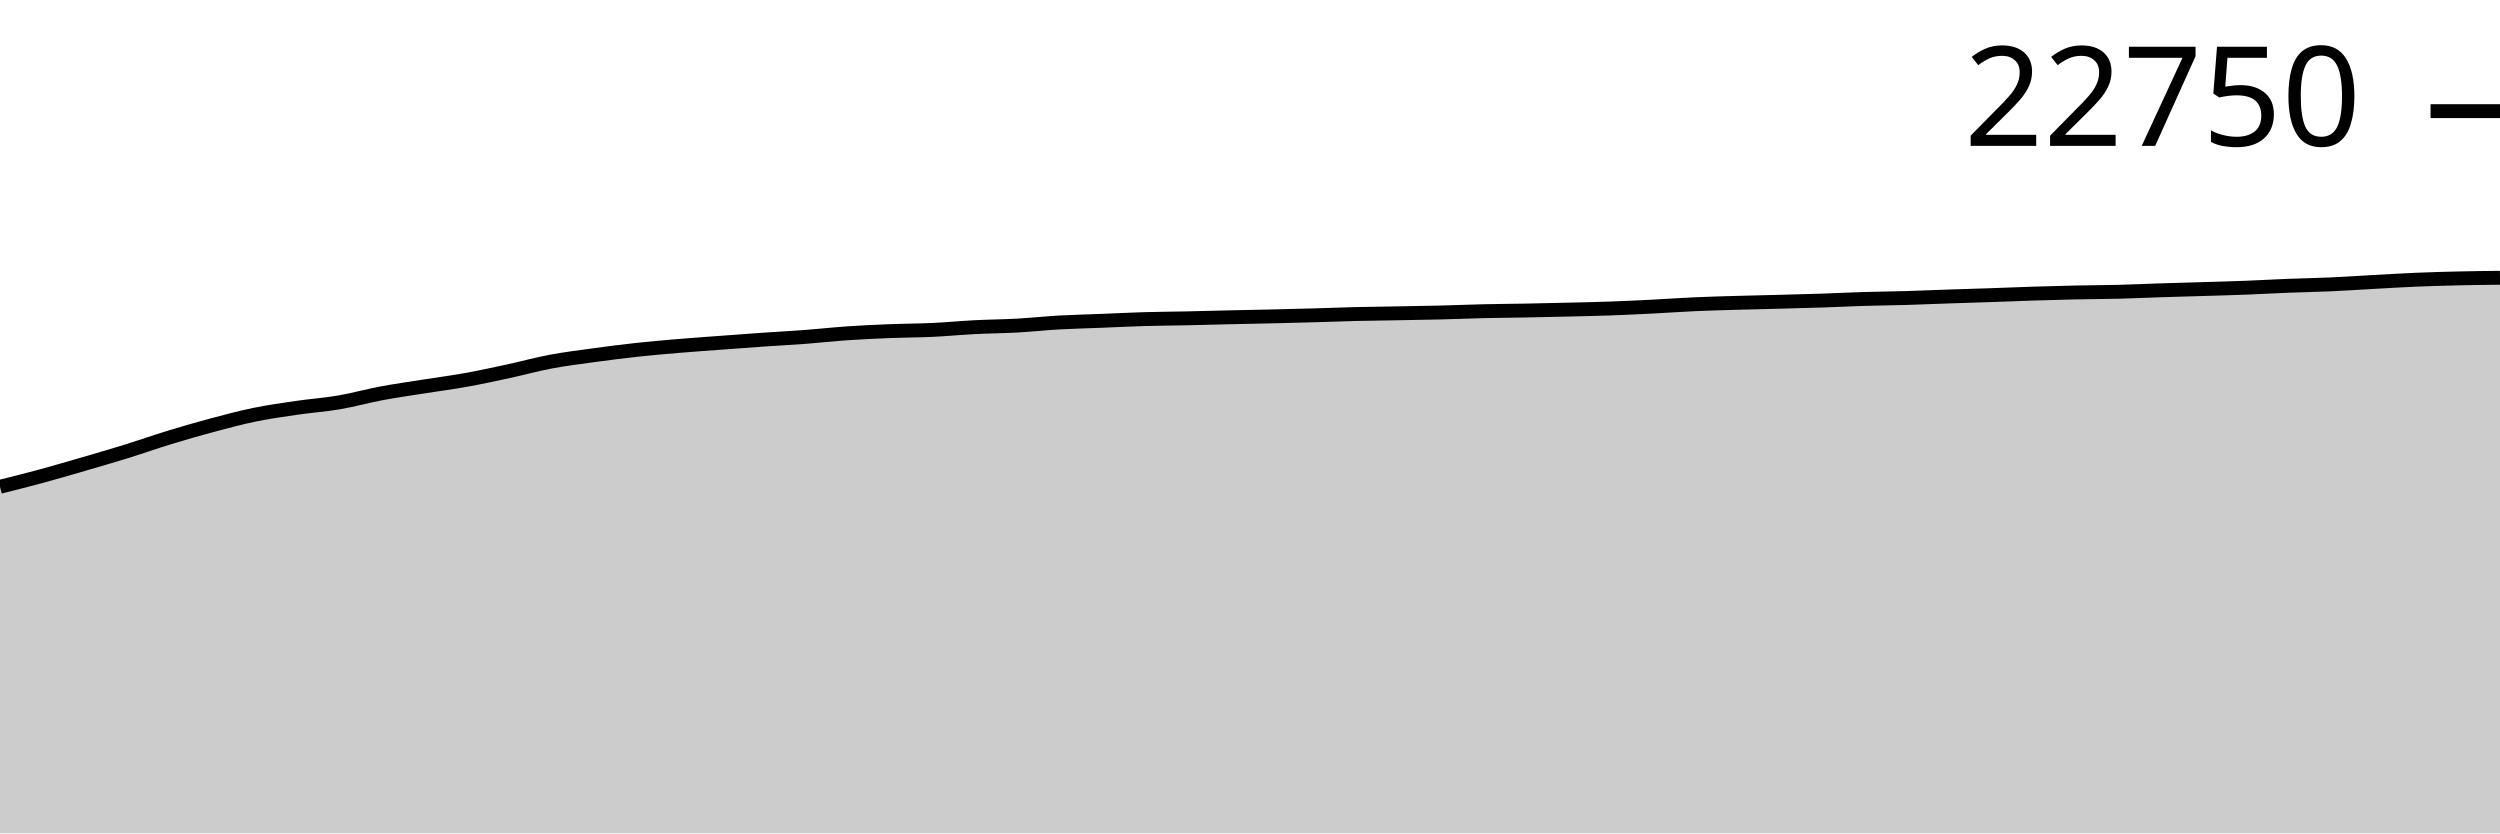
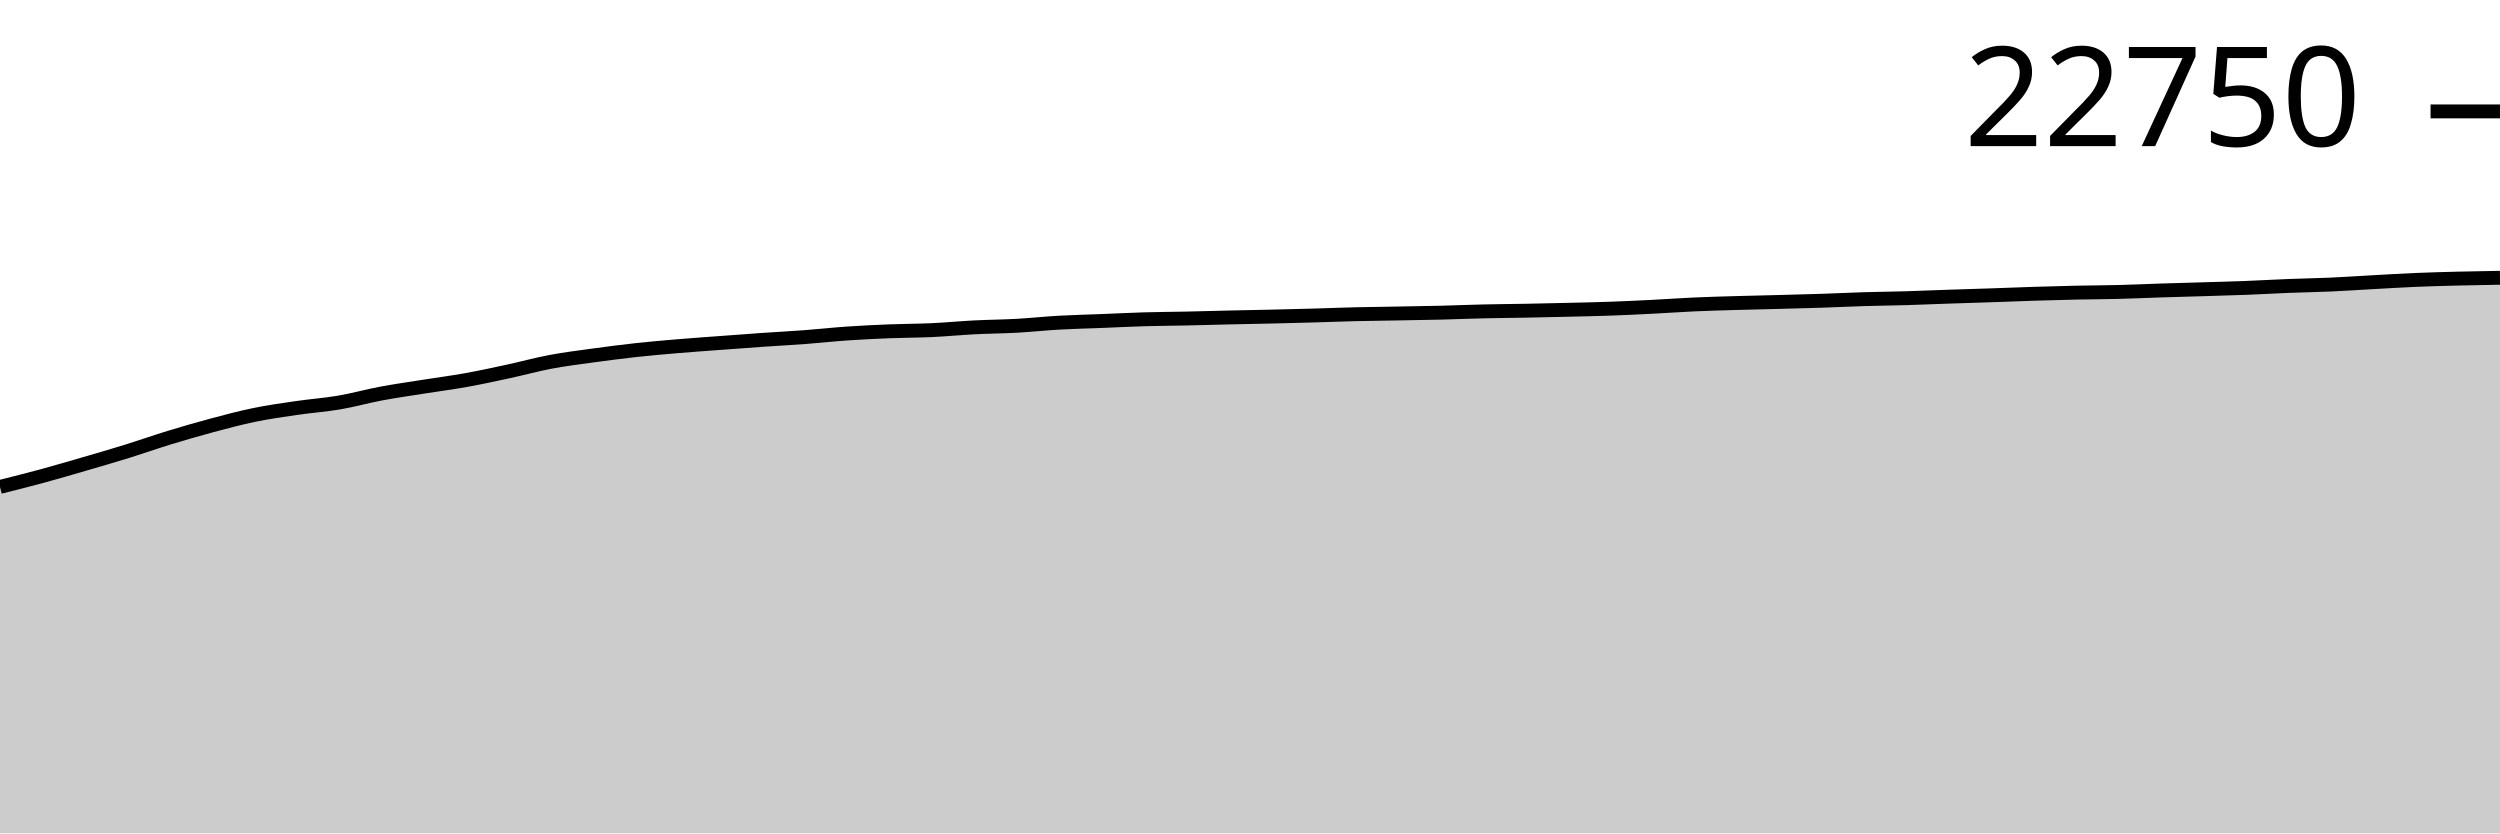
<svg xmlns="http://www.w3.org/2000/svg" viewBox="0 0 180 60">
  <g transform="translate(0,20)">
-     <path class="area" fill="rgba(0, 0, 0, 0.2)" d="M0,15.048C1.017,14.793,2.034,14.539,3.051,14.262C4.068,13.985,5.085,13.685,6.102,13.389C7.119,13.093,8.136,12.799,9.153,12.484C10.169,12.168,11.186,11.807,12.203,11.496C13.22,11.186,14.237,10.891,15.254,10.619C16.271,10.347,17.288,10.074,18.305,9.865C19.322,9.655,20.339,9.513,21.356,9.364C22.373,9.215,23.39,9.147,24.407,8.973C25.424,8.799,26.441,8.513,27.458,8.322C28.475,8.131,29.492,7.99,30.508,7.828C31.525,7.667,32.542,7.536,33.559,7.353C34.576,7.169,35.593,6.948,36.61,6.729C37.627,6.509,38.644,6.227,39.661,6.036C40.678,5.845,41.695,5.721,42.712,5.581C43.729,5.442,44.746,5.309,45.763,5.197C46.78,5.086,47.797,4.998,48.814,4.912C49.831,4.826,50.847,4.757,51.864,4.681C52.881,4.605,53.898,4.527,54.915,4.457C55.932,4.386,56.949,4.335,57.966,4.258C58.983,4.181,60,4.067,61.017,3.997C62.034,3.928,63.051,3.88,64.068,3.84C65.085,3.799,66.102,3.802,67.119,3.755C68.136,3.708,69.153,3.609,70.169,3.556C71.186,3.504,72.203,3.498,73.22,3.442C74.237,3.386,75.254,3.275,76.271,3.218C77.288,3.161,78.305,3.14,79.322,3.099C80.339,3.059,81.356,3.006,82.373,2.976C83.39,2.946,84.407,2.943,85.424,2.921C86.441,2.899,87.458,2.869,88.475,2.846C89.492,2.822,90.508,2.805,91.525,2.782C92.542,2.758,93.559,2.732,94.576,2.704C95.593,2.675,96.61,2.635,97.627,2.61C98.644,2.586,99.661,2.576,100.678,2.558C101.695,2.539,102.712,2.526,103.729,2.5C104.746,2.475,105.763,2.43,106.78,2.407C107.797,2.383,108.814,2.378,109.831,2.359C110.847,2.34,111.864,2.317,112.881,2.292C113.898,2.268,114.915,2.249,115.932,2.212C116.949,2.176,117.966,2.127,118.983,2.075C120,2.024,121.017,1.949,122.034,1.904C123.051,1.859,124.068,1.833,125.085,1.803C126.102,1.774,127.119,1.753,128.136,1.726C129.153,1.699,130.169,1.675,131.186,1.641C132.203,1.608,133.22,1.555,134.237,1.524C135.254,1.494,136.271,1.486,137.288,1.456C138.305,1.426,139.322,1.381,140.339,1.346C141.356,1.312,142.373,1.283,143.39,1.248C144.407,1.213,145.424,1.17,146.441,1.138C147.458,1.106,148.475,1.078,149.492,1.056C150.508,1.034,151.525,1.034,152.542,1.008C153.559,0.982,154.576,0.933,155.593,0.901C156.61,0.868,157.627,0.842,158.644,0.811C159.661,0.781,160.678,0.755,161.695,0.715C162.712,0.676,163.729,0.616,164.746,0.576C165.763,0.536,166.78,0.521,167.797,0.475C168.814,0.43,169.831,0.36,170.847,0.304C171.864,0.248,172.881,0.185,173.898,0.142C174.915,0.099,175.932,0.069,176.949,0.046C177.966,0.022,178.983,0.011,180,0L180,40C178.983,40,177.966,40,176.949,40C175.932,40,174.915,40,173.898,40C172.881,40,171.864,40,170.847,40C169.831,40,168.814,40,167.797,40C166.78,40,165.763,40,164.746,40C163.729,40,162.712,40,161.695,40C160.678,40,159.661,40,158.644,40C157.627,40,156.61,40,155.593,40C154.576,40,153.559,40,152.542,40C151.525,40,150.508,40,149.492,40C148.475,40,147.458,40,146.441,40C145.424,40,144.407,40,143.39,40C142.373,40,141.356,40,140.339,40C139.322,40,138.305,40,137.288,40C136.271,40,135.254,40,134.237,40C133.22,40,132.203,40,131.186,40C130.169,40,129.153,40,128.136,40C127.119,40,126.102,40,125.085,40C124.068,40,123.051,40,122.034,40C121.017,40,120,40,118.983,40C117.966,40,116.949,40,115.932,40C114.915,40,113.898,40,112.881,40C111.864,40,110.847,40,109.831,40C108.814,40,107.797,40,106.78,40C105.763,40,104.746,40,103.729,40C102.712,40,101.695,40,100.678,40C99.661,40,98.644,40,97.627,40C96.61,40,95.593,40,94.576,40C93.559,40,92.542,40,91.525,40C90.508,40,89.492,40,88.475,40C87.458,40,86.441,40,85.424,40C84.407,40,83.39,40,82.373,40C81.356,40,80.339,40,79.322,40C78.305,40,77.288,40,76.271,40C75.254,40,74.237,40,73.22,40C72.203,40,71.186,40,70.169,40C69.153,40,68.136,40,67.119,40C66.102,40,65.085,40,64.068,40C63.051,40,62.034,40,61.017,40C60,40,58.983,40,57.966,40C56.949,40,55.932,40,54.915,40C53.898,40,52.881,40,51.864,40C50.847,40,49.831,40,48.814,40C47.797,40,46.78,40,45.763,40C44.746,40,43.729,40,42.712,40C41.695,40,40.678,40,39.661,40C38.644,40,37.627,40,36.61,40C35.593,40,34.576,40,33.559,40C32.542,40,31.525,40,30.508,40C29.492,40,28.475,40,27.458,40C26.441,40,25.424,40,24.407,40C23.39,40,22.373,40,21.356,40C20.339,40,19.322,40,18.305,40C17.288,40,16.271,40,15.254,40C14.237,40,13.22,40,12.203,40C11.186,40,10.169,40,9.153,40C8.136,40,7.119,40,6.102,40C5.085,40,4.068,40,3.051,40C2.034,40,1.017,40,0,40Z" />
-     <path class="line" stroke="black" fill="none" d="M0,15.048C1.017,14.793,2.034,14.539,3.051,14.262C4.068,13.985,5.085,13.685,6.102,13.389C7.119,13.093,8.136,12.799,9.153,12.484C10.169,12.168,11.186,11.807,12.203,11.496C13.22,11.186,14.237,10.891,15.254,10.619C16.271,10.347,17.288,10.074,18.305,9.865C19.322,9.655,20.339,9.513,21.356,9.364C22.373,9.215,23.39,9.147,24.407,8.973C25.424,8.799,26.441,8.513,27.458,8.322C28.475,8.131,29.492,7.99,30.508,7.828C31.525,7.667,32.542,7.536,33.559,7.353C34.576,7.169,35.593,6.948,36.61,6.729C37.627,6.509,38.644,6.227,39.661,6.036C40.678,5.845,41.695,5.721,42.712,5.581C43.729,5.442,44.746,5.309,45.763,5.197C46.78,5.086,47.797,4.998,48.814,4.912C49.831,4.826,50.847,4.757,51.864,4.681C52.881,4.605,53.898,4.527,54.915,4.457C55.932,4.386,56.949,4.335,57.966,4.258C58.983,4.181,60,4.067,61.017,3.997C62.034,3.928,63.051,3.88,64.068,3.84C65.085,3.799,66.102,3.802,67.119,3.755C68.136,3.708,69.153,3.609,70.169,3.556C71.186,3.504,72.203,3.498,73.22,3.442C74.237,3.386,75.254,3.275,76.271,3.218C77.288,3.161,78.305,3.14,79.322,3.099C80.339,3.059,81.356,3.006,82.373,2.976C83.39,2.946,84.407,2.943,85.424,2.921C86.441,2.899,87.458,2.869,88.475,2.846C89.492,2.822,90.508,2.805,91.525,2.782C92.542,2.758,93.559,2.732,94.576,2.704C95.593,2.675,96.61,2.635,97.627,2.61C98.644,2.586,99.661,2.576,100.678,2.558C101.695,2.539,102.712,2.526,103.729,2.5C104.746,2.475,105.763,2.43,106.78,2.407C107.797,2.383,108.814,2.378,109.831,2.359C110.847,2.34,111.864,2.317,112.881,2.292C113.898,2.268,114.915,2.249,115.932,2.212C116.949,2.176,117.966,2.127,118.983,2.075C120,2.024,121.017,1.949,122.034,1.904C123.051,1.859,124.068,1.833,125.085,1.803C126.102,1.774,127.119,1.753,128.136,1.726C129.153,1.699,130.169,1.675,131.186,1.641C132.203,1.608,133.22,1.555,134.237,1.524C135.254,1.494,136.271,1.486,137.288,1.456C138.305,1.426,139.322,1.381,140.339,1.346C141.356,1.312,142.373,1.283,143.39,1.248C144.407,1.213,145.424,1.17,146.441,1.138C147.458,1.106,148.475,1.078,149.492,1.056C150.508,1.034,151.525,1.034,152.542,1.008C153.559,0.982,154.576,0.933,155.593,0.901C156.61,0.868,157.627,0.842,158.644,0.811C159.661,0.781,160.678,0.755,161.695,0.715C162.712,0.676,163.729,0.616,164.746,0.576C165.763,0.536,166.78,0.521,167.797,0.475C168.814,0.43,169.831,0.36,170.847,0.304C171.864,0.248,172.881,0.185,173.898,0.142C174.915,0.099,175.932,0.069,176.949,0.046C177.966,0.022,178.983,0.011,180,0" />
-     <path class="axis-ceiling" stroke-width="1" stroke="black" fill="none" d="M175,-11.997L180,-11.997" />
-     <text class="axis-ceiling-label" font-family="sans-serif" text-anchor="end" font-size="10px" x="170" y="-9.497">22750</text>
+     <path class="area" fill="rgba(0, 0, 0, 0.2)" d="M0,15.057C1.017,14.802,2.034,14.547,3.051,14.271C4.068,13.994,5.085,13.694,6.102,13.398C7.119,13.102,8.136,12.809,9.153,12.493C10.169,12.178,11.186,11.817,12.203,11.506C13.22,11.196,14.237,10.901,15.254,10.629C16.271,10.357,17.288,10.084,18.305,9.875C19.322,9.666,20.339,9.523,21.356,9.375C22.373,9.226,23.39,9.157,24.407,8.984C25.424,8.81,26.441,8.523,27.458,8.333C28.475,8.142,29.492,8.001,30.508,7.839C31.525,7.678,32.542,7.547,33.559,7.364C34.576,7.181,35.593,6.96,36.61,6.74C37.627,6.521,38.644,6.239,39.661,6.048C40.678,5.857,41.695,5.733,42.712,5.593C43.729,5.453,44.746,5.321,45.763,5.209C46.78,5.098,47.797,5.01,48.814,4.924C49.831,4.838,50.847,4.769,51.864,4.693C52.881,4.617,53.898,4.54,54.915,4.469C55.932,4.399,56.949,4.347,57.966,4.27C58.983,4.194,60,4.08,61.017,4.01C62.034,3.94,63.051,3.893,64.068,3.852C65.085,3.812,66.102,3.815,67.119,3.768C68.136,3.72,69.153,3.621,70.169,3.569C71.186,3.517,72.203,3.511,73.22,3.455C74.237,3.398,75.254,3.288,76.271,3.231C77.288,3.174,78.305,3.152,79.322,3.112C80.339,3.072,81.356,3.018,82.373,2.989C83.39,2.959,84.407,2.955,85.424,2.934C86.441,2.912,87.458,2.882,88.475,2.858C89.492,2.835,90.508,2.818,91.525,2.794C92.542,2.771,93.559,2.745,94.576,2.717C95.593,2.688,96.61,2.647,97.627,2.623C98.644,2.599,99.661,2.589,100.678,2.57C101.695,2.552,102.712,2.538,103.729,2.513C104.746,2.488,105.763,2.443,106.78,2.42C107.797,2.396,108.814,2.391,109.831,2.372C110.847,2.353,111.864,2.33,112.881,2.305C113.898,2.281,114.915,2.262,115.932,2.225C116.949,2.189,117.966,2.14,118.983,2.088C120,2.037,121.017,1.962,122.034,1.917C123.051,1.872,124.068,1.846,125.085,1.816C126.102,1.787,127.119,1.766,128.136,1.739C129.153,1.712,130.169,1.688,131.186,1.654C132.203,1.621,133.22,1.569,134.237,1.538C135.254,1.507,136.271,1.499,137.288,1.469C138.305,1.439,139.322,1.394,140.339,1.359C141.356,1.325,142.373,1.296,143.39,1.261C144.407,1.227,145.424,1.184,146.441,1.152C147.458,1.12,148.475,1.091,149.492,1.069C150.508,1.048,151.525,1.047,152.542,1.021C153.559,0.995,154.576,0.947,155.593,0.914C156.61,0.881,157.627,0.856,158.644,0.825C159.661,0.794,160.678,0.768,161.695,0.729C162.712,0.69,163.729,0.629,164.746,0.589C165.763,0.549,166.78,0.534,167.797,0.489C168.814,0.444,169.831,0.373,170.847,0.318C171.864,0.262,172.881,0.198,173.898,0.155C174.915,0.112,175.932,0.085,176.949,0.059C177.966,0.034,178.983,0.017,180,0L180,40C178.983,40,177.966,40,176.949,40C175.932,40,174.915,40,173.898,40C172.881,40,171.864,40,170.847,40C169.831,40,168.814,40,167.797,40C166.78,40,165.763,40,164.746,40C163.729,40,162.712,40,161.695,40C160.678,40,159.661,40,158.644,40C157.627,40,156.61,40,155.593,40C154.576,40,153.559,40,152.542,40C151.525,40,150.508,40,149.492,40C148.475,40,147.458,40,146.441,40C145.424,40,144.407,40,143.39,40C142.373,40,141.356,40,140.339,40C139.322,40,138.305,40,137.288,40C136.271,40,135.254,40,134.237,40C133.22,40,132.203,40,131.186,40C130.169,40,129.153,40,128.136,40C127.119,40,126.102,40,125.085,40C124.068,40,123.051,40,122.034,40C121.017,40,120,40,118.983,40C117.966,40,116.949,40,115.932,40C114.915,40,113.898,40,112.881,40C111.864,40,110.847,40,109.831,40C108.814,40,107.797,40,106.78,40C105.763,40,104.746,40,103.729,40C102.712,40,101.695,40,100.678,40C99.661,40,98.644,40,97.627,40C96.61,40,95.593,40,94.576,40C93.559,40,92.542,40,91.525,40C90.508,40,89.492,40,88.475,40C87.458,40,86.441,40,85.424,40C84.407,40,83.39,40,82.373,40C81.356,40,80.339,40,79.322,40C78.305,40,77.288,40,76.271,40C75.254,40,74.237,40,73.22,40C72.203,40,71.186,40,70.169,40C69.153,40,68.136,40,67.119,40C66.102,40,65.085,40,64.068,40C63.051,40,62.034,40,61.017,40C60,40,58.983,40,57.966,40C56.949,40,55.932,40,54.915,40C53.898,40,52.881,40,51.864,40C50.847,40,49.831,40,48.814,40C47.797,40,46.78,40,45.763,40C44.746,40,43.729,40,42.712,40C41.695,40,40.678,40,39.661,40C38.644,40,37.627,40,36.61,40C35.593,40,34.576,40,33.559,40C32.542,40,31.525,40,30.508,40C29.492,40,28.475,40,27.458,40C26.441,40,25.424,40,24.407,40C23.39,40,22.373,40,21.356,40C20.339,40,19.322,40,18.305,40C17.288,40,16.271,40,15.254,40C14.237,40,13.22,40,12.203,40C11.186,40,10.169,40,9.153,40C8.136,40,7.119,40,6.102,40C5.085,40,4.068,40,3.051,40C2.034,40,1.017,40,0,40Z" />
+     <path class="line" stroke="black" fill="none" d="M0,15.057C1.017,14.802,2.034,14.547,3.051,14.271C4.068,13.994,5.085,13.694,6.102,13.398C7.119,13.102,8.136,12.809,9.153,12.493C10.169,12.178,11.186,11.817,12.203,11.506C13.22,11.196,14.237,10.901,15.254,10.629C16.271,10.357,17.288,10.084,18.305,9.875C19.322,9.666,20.339,9.523,21.356,9.375C22.373,9.226,23.39,9.157,24.407,8.984C25.424,8.81,26.441,8.523,27.458,8.333C28.475,8.142,29.492,8.001,30.508,7.839C31.525,7.678,32.542,7.547,33.559,7.364C34.576,7.181,35.593,6.96,36.61,6.74C37.627,6.521,38.644,6.239,39.661,6.048C40.678,5.857,41.695,5.733,42.712,5.593C43.729,5.453,44.746,5.321,45.763,5.209C46.78,5.098,47.797,5.01,48.814,4.924C49.831,4.838,50.847,4.769,51.864,4.693C52.881,4.617,53.898,4.54,54.915,4.469C55.932,4.399,56.949,4.347,57.966,4.27C58.983,4.194,60,4.08,61.017,4.01C62.034,3.94,63.051,3.893,64.068,3.852C65.085,3.812,66.102,3.815,67.119,3.768C68.136,3.72,69.153,3.621,70.169,3.569C71.186,3.517,72.203,3.511,73.22,3.455C74.237,3.398,75.254,3.288,76.271,3.231C77.288,3.174,78.305,3.152,79.322,3.112C80.339,3.072,81.356,3.018,82.373,2.989C83.39,2.959,84.407,2.955,85.424,2.934C86.441,2.912,87.458,2.882,88.475,2.858C89.492,2.835,90.508,2.818,91.525,2.794C92.542,2.771,93.559,2.745,94.576,2.717C95.593,2.688,96.61,2.647,97.627,2.623C98.644,2.599,99.661,2.589,100.678,2.57C101.695,2.552,102.712,2.538,103.729,2.513C104.746,2.488,105.763,2.443,106.78,2.42C107.797,2.396,108.814,2.391,109.831,2.372C110.847,2.353,111.864,2.33,112.881,2.305C113.898,2.281,114.915,2.262,115.932,2.225C116.949,2.189,117.966,2.14,118.983,2.088C120,2.037,121.017,1.962,122.034,1.917C123.051,1.872,124.068,1.846,125.085,1.816C126.102,1.787,127.119,1.766,128.136,1.739C129.153,1.712,130.169,1.688,131.186,1.654C132.203,1.621,133.22,1.569,134.237,1.538C135.254,1.507,136.271,1.499,137.288,1.469C138.305,1.439,139.322,1.394,140.339,1.359C141.356,1.325,142.373,1.296,143.39,1.261C144.407,1.227,145.424,1.184,146.441,1.152C147.458,1.12,148.475,1.091,149.492,1.069C150.508,1.048,151.525,1.047,152.542,1.021C153.559,0.995,154.576,0.947,155.593,0.914C156.61,0.881,157.627,0.856,158.644,0.825C159.661,0.794,160.678,0.768,161.695,0.729C162.712,0.69,163.729,0.629,164.746,0.589C165.763,0.549,166.78,0.534,167.797,0.489C168.814,0.444,169.831,0.373,170.847,0.318C171.864,0.262,172.881,0.198,173.898,0.155C174.915,0.112,175.932,0.085,176.949,0.059C177.966,0.034,178.983,0.017,180,0" />
+     <path class="axis-ceiling" stroke-width="1" stroke="black" fill="none" d="M175,-11.979L180,-11.979" />
+     <text class="axis-ceiling-label" font-family="sans-serif" text-anchor="end" font-size="10px" x="170" y="-9.479">22750</text>
  </g>
</svg>
